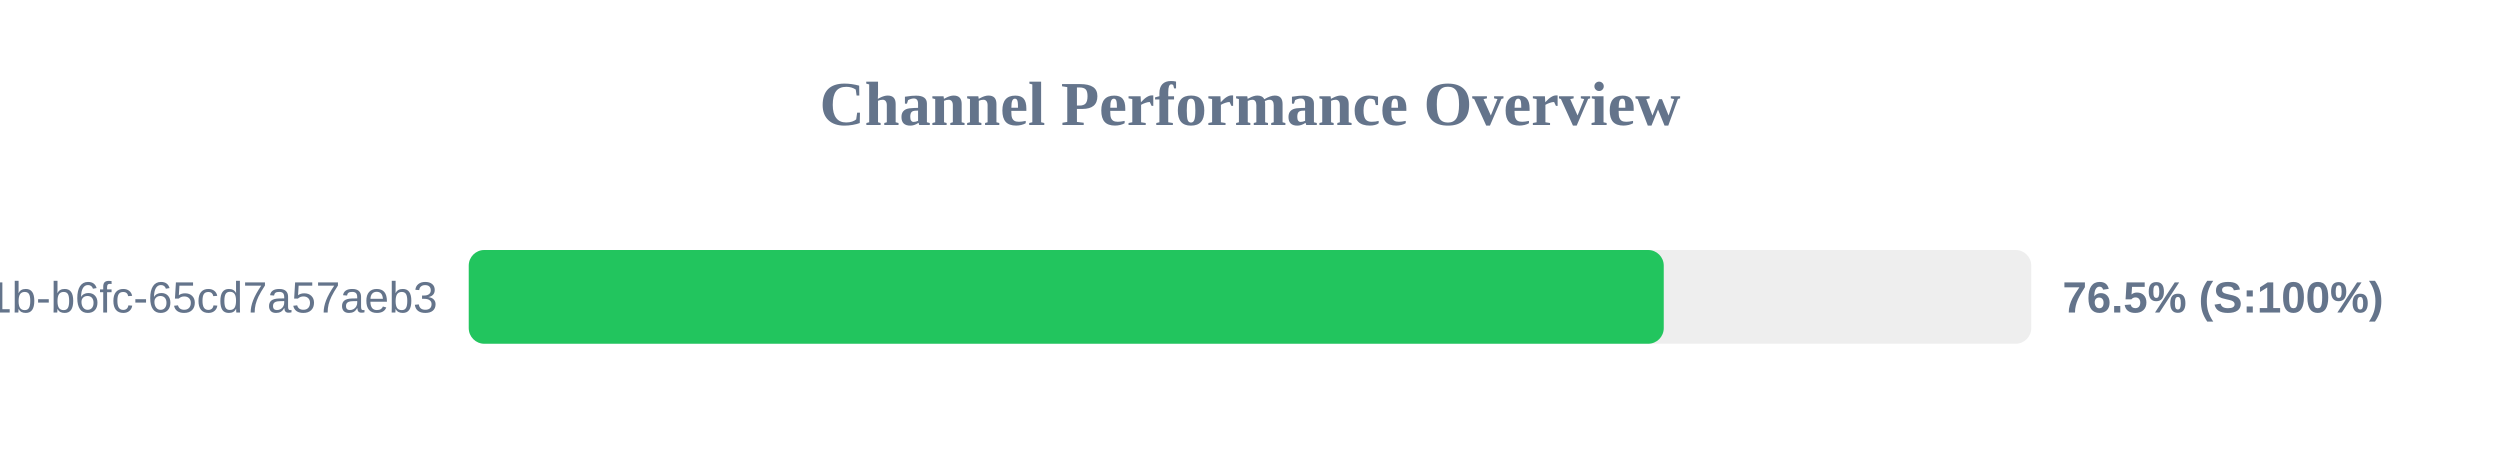
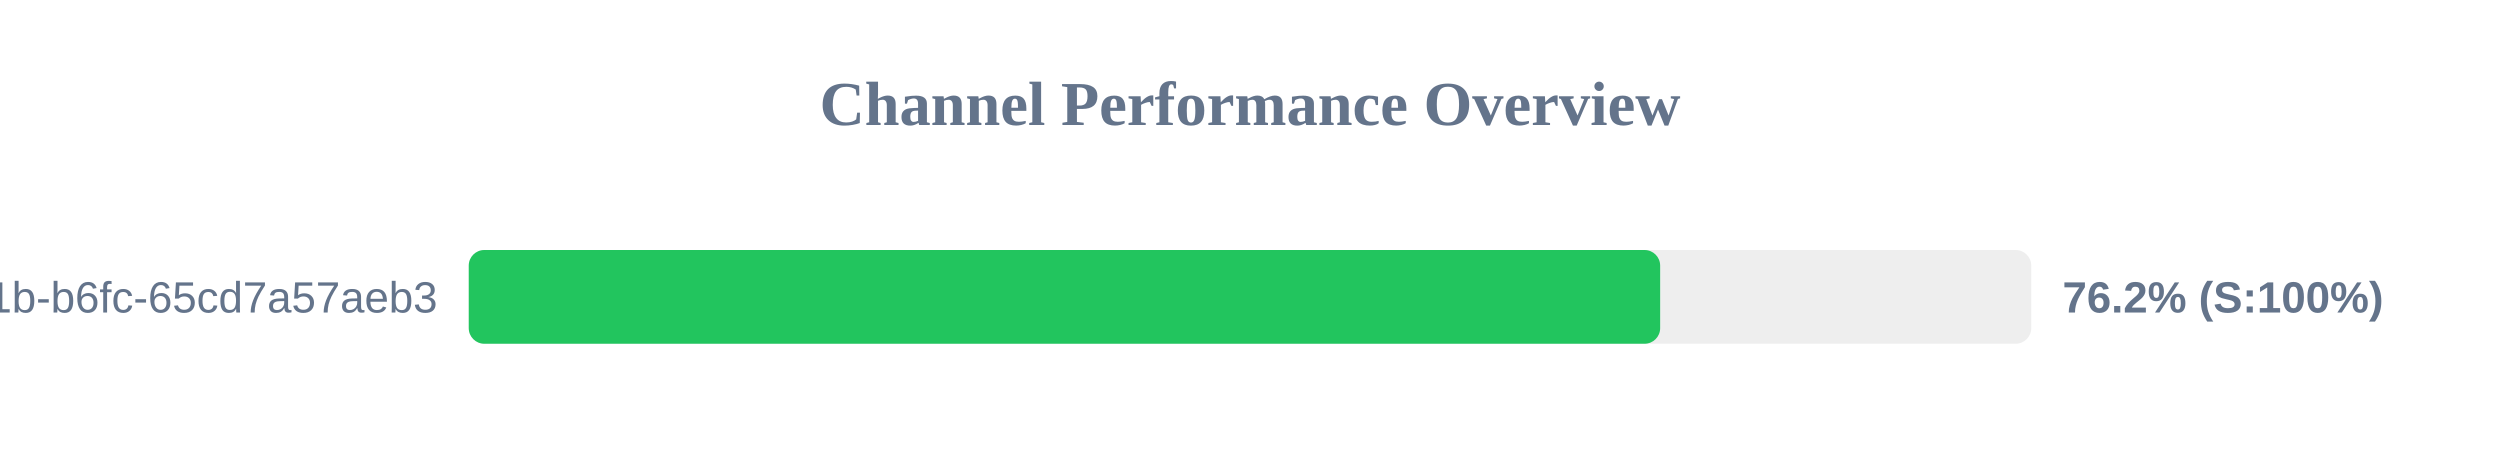
<svg xmlns="http://www.w3.org/2000/svg" width="800" height="150" version="1.1">
  <style>
        .row { font: 14px Arial; fill: #64748b; }
        .score { font: bold 14px Arial; fill: #64748b; }
    </style>
  <text x="400" y="40" text-anchor="middle" font-size="20px" font-weight="bold" fill="#64748b">Channel Performance Overview</text>
  <rect x="150" y="80" width="500" height="30" fill="#eee" rx="5" />
-   <rect x="150" y="80" width="382.4" height="30" fill="#22c55e" rx="5" />
+   <rect x="150" y="80" width="381.25" height="30" fill="#22c55e" rx="5" />
  <text x="140" y="100" text-anchor="end" class="row">?uuid=9c859345-959f-491b-b6fc-65cd7a57aeb3</text>
-   <text x="660" y="100" text-anchor="start" class="score">76.5% (S:100%)</text>
+   <text x="660" y="100" text-anchor="start" class="score">76.2% (S:100%)</text>
</svg>
